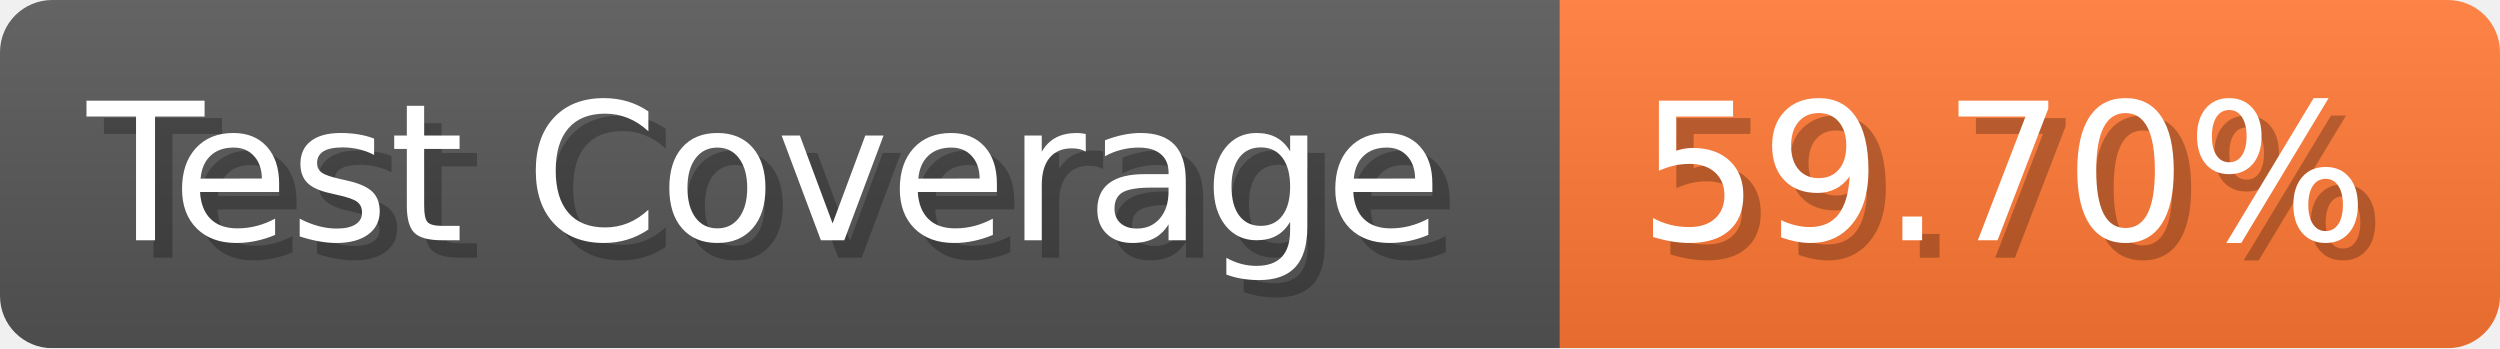
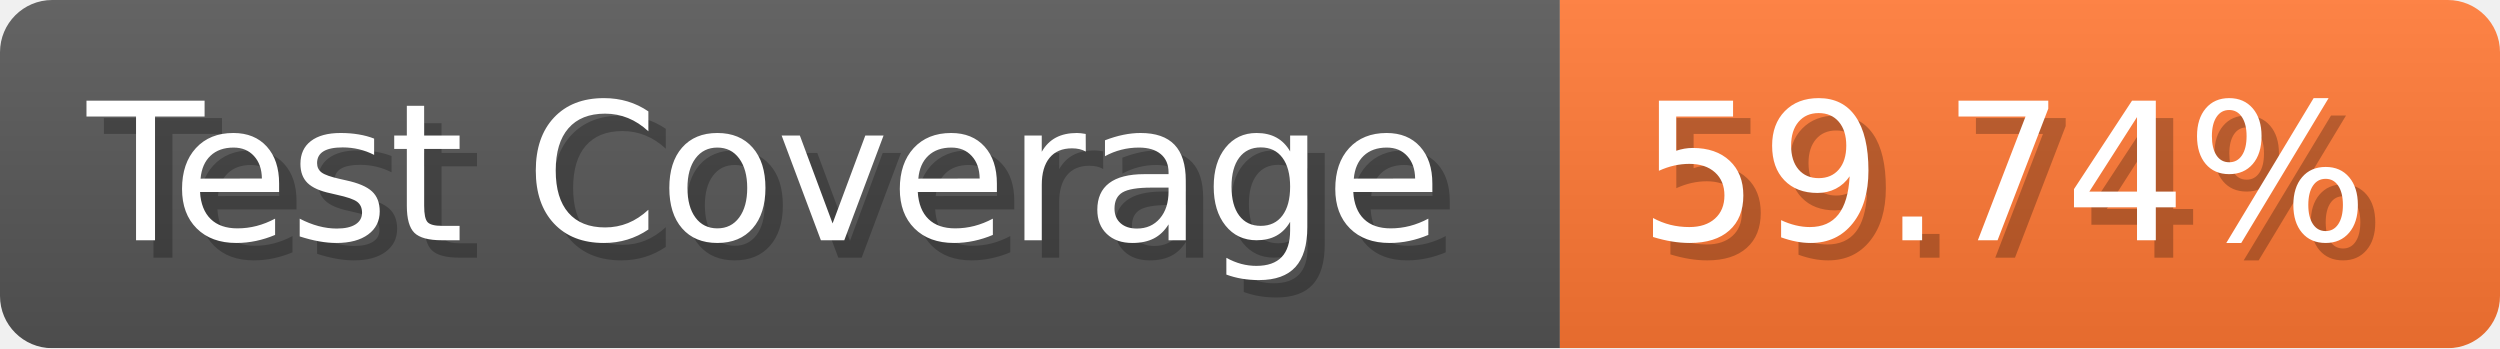
- <svg xmlns="http://www.w3.org/2000/svg" width="143.6" height="20" viewBox="0 0 1436 200" role="img" aria-label="Test Coverage: 59.70%">
+ <svg xmlns="http://www.w3.org/2000/svg" width="143.6" height="20" viewBox="0 0 1436 200" role="img" aria-label="Test Coverage: 59.74%">
  <linearGradient id="a" x2="0" y2="100%">
    <stop offset="0" stop-opacity=".1" stop-color="#EEE" />
    <stop offset="1" stop-opacity=".1" />
  </linearGradient>
  <mask id="m">
    <rect width="1436" height="200" rx="30" fill="#FFF" />
  </mask>
  <g mask="url(#m)">
    <rect width="896" height="200" fill="#555" />
    <rect width="540" height="200" fill="#F73" x="896" />
    <rect width="1436" height="200" fill="url(#a)" />
  </g>
  <g aria-hidden="true" fill="#fff" text-anchor="start" font-family="Verdana,DejaVu Sans,sans-serif" font-size="110">
    <text x="60" y="148" textLength="796" fill="#000" opacity="0.25">Test Coverage</text>
    <text x="50" y="138" textLength="796">Test Coverage</text>
-     <text x="951" y="148" textLength="440" fill="#000" opacity="0.25">59.70%</text>
-     <text x="941" y="138" textLength="440">59.70%</text>
+     <text x="951" y="148" textLength="440" fill="#000" opacity="0.25">59.74%</text>
+     <text x="941" y="138" textLength="440">59.74%</text>
  </g>
</svg>
